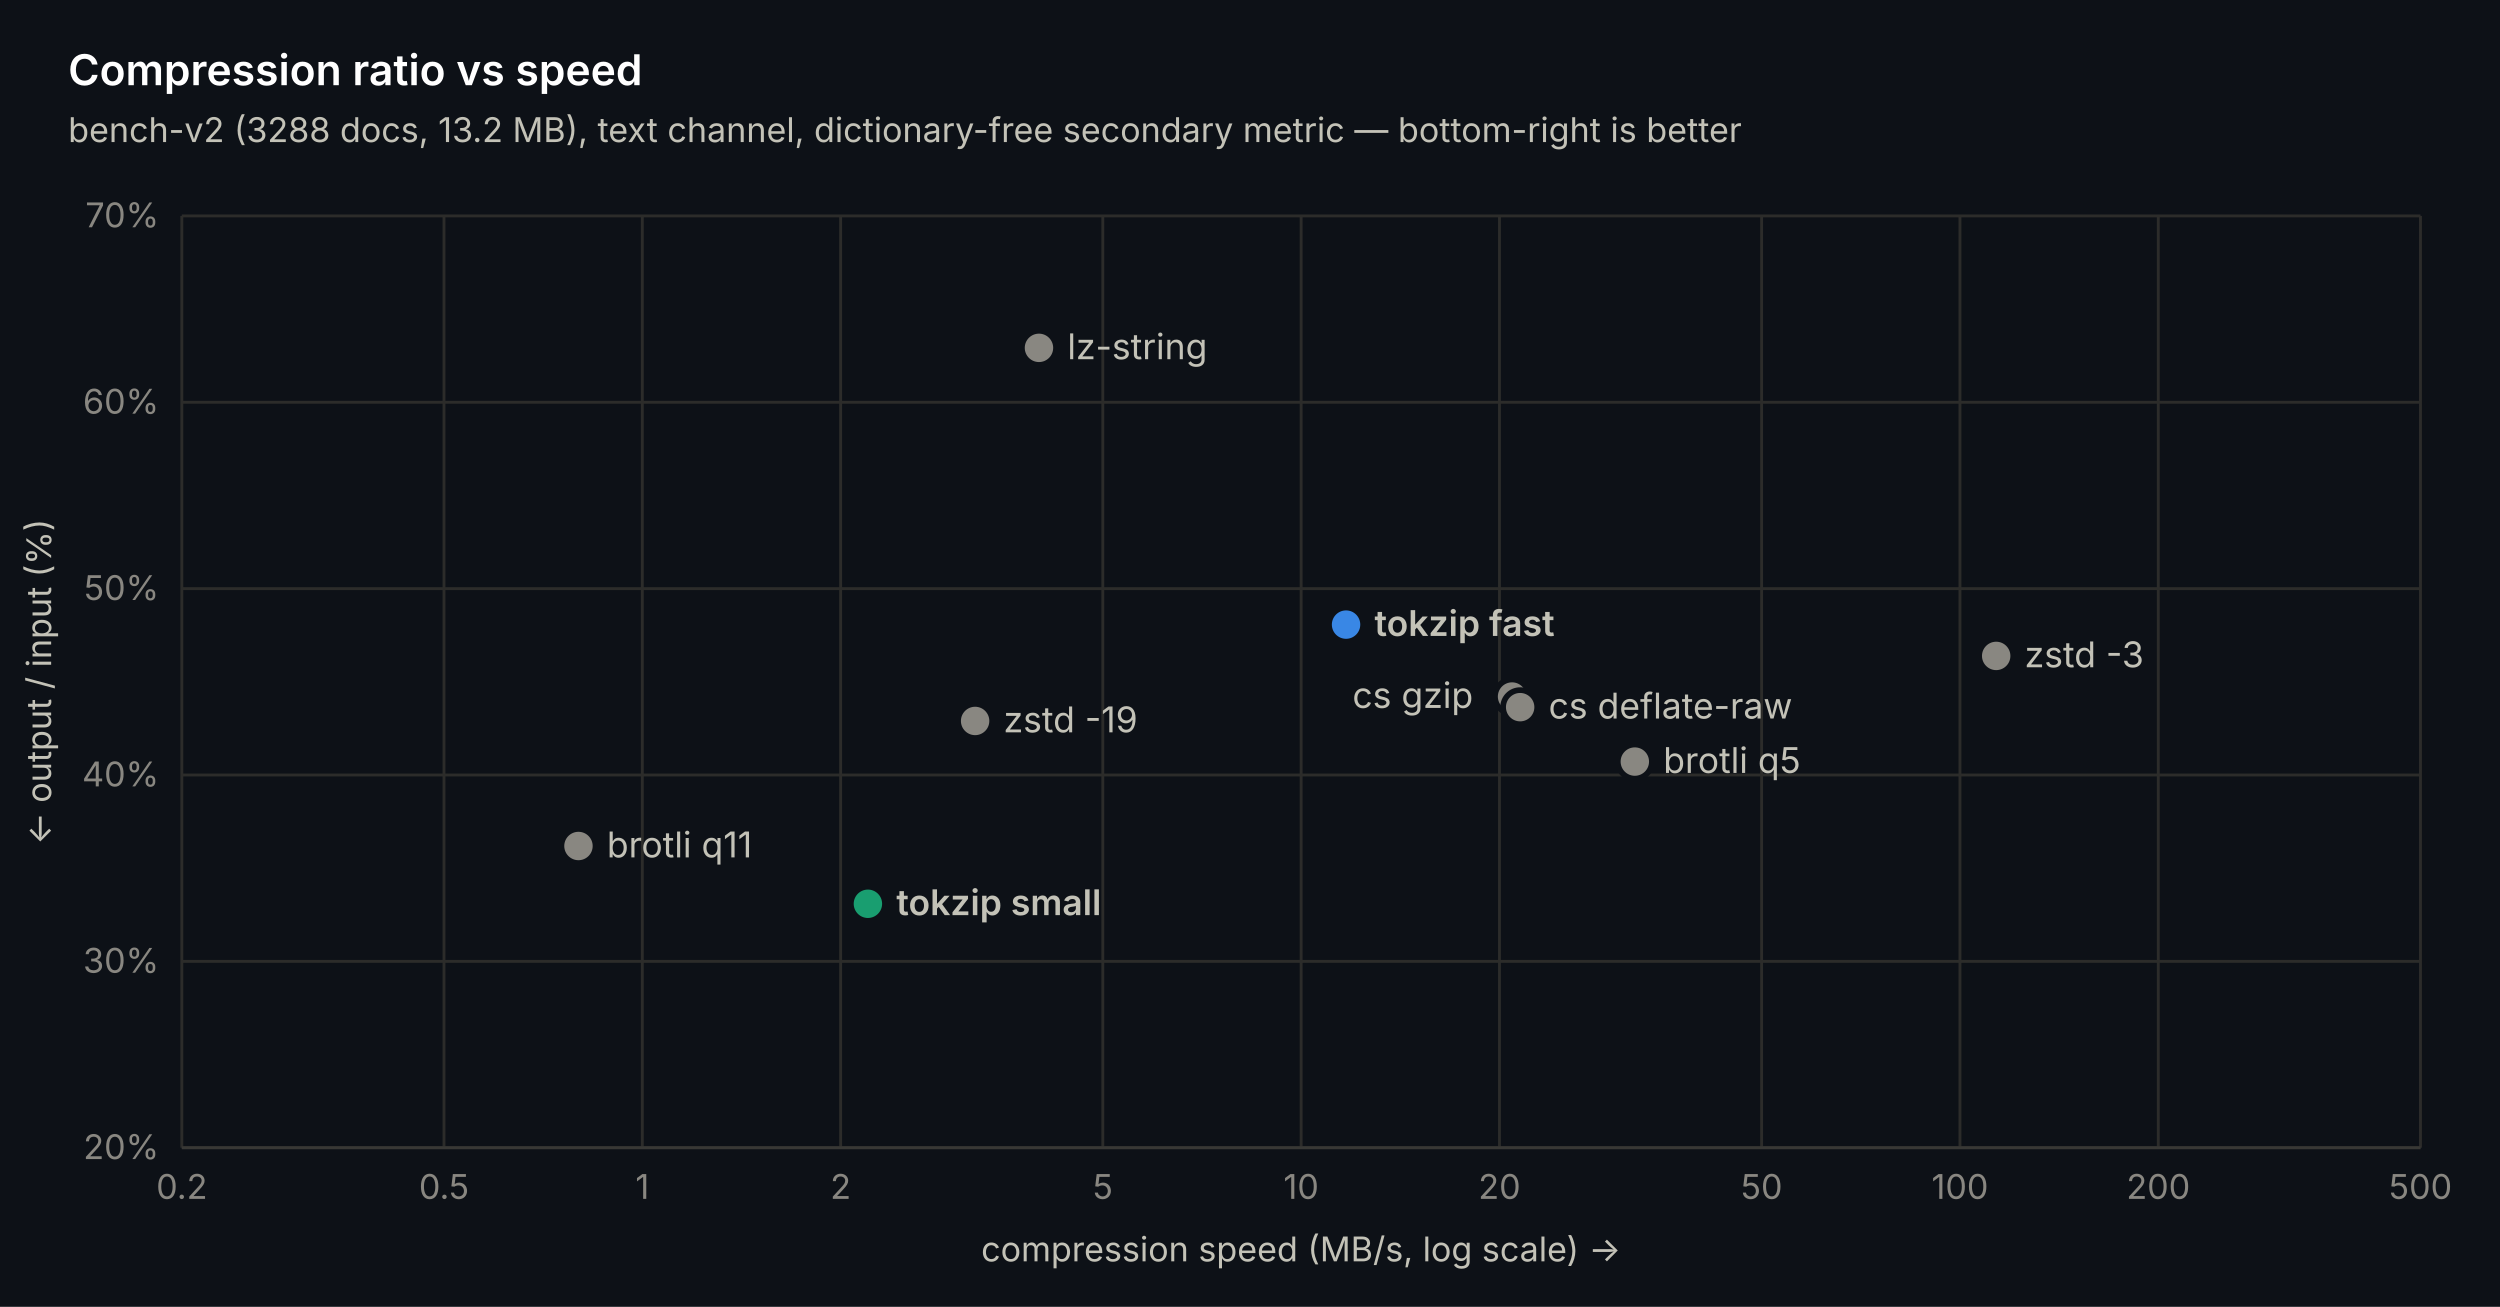
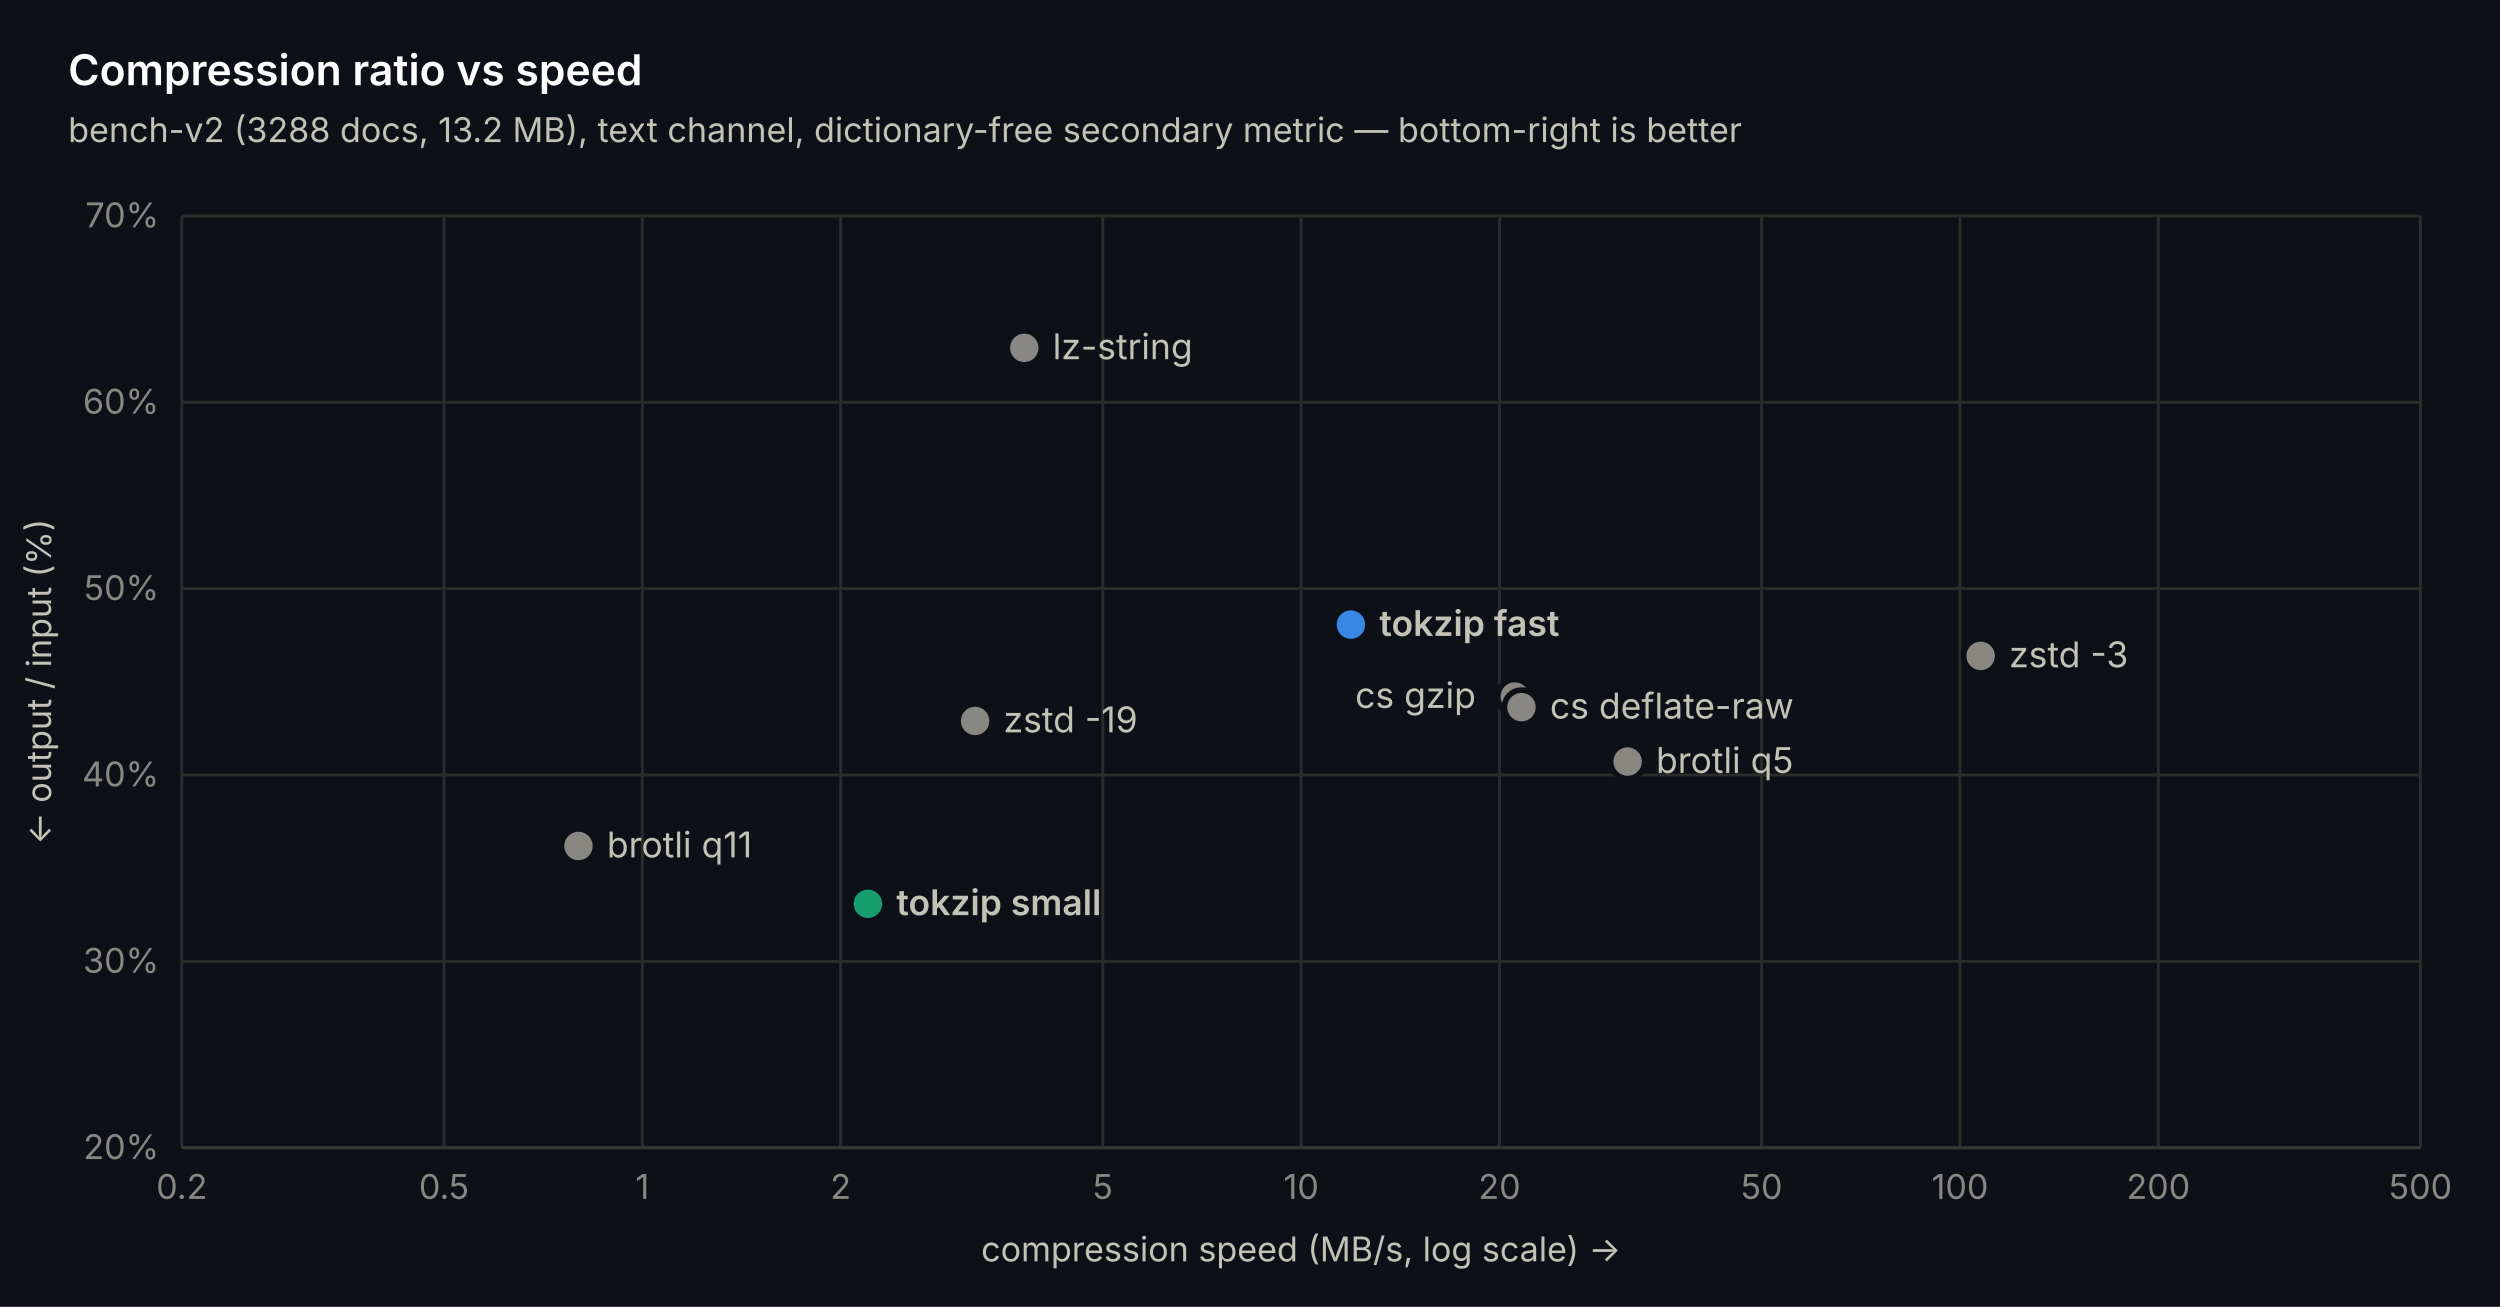
<svg xmlns="http://www.w3.org/2000/svg" width="880" height="460" viewBox="0 0 880 460" font-family="-apple-system, 'Segoe UI', system-ui, sans-serif">
  <rect width="880" height="460" fill="#0d1117" />
  <line x1="64" y1="404" x2="852" y2="404" stroke="#2c2c2a" stroke-width="1" />
  <text x="56" y="408" text-anchor="end" font-size="12" fill="#898781">20%</text>
  <line x1="64" y1="338.4" x2="852" y2="338.4" stroke="#2c2c2a" stroke-width="1" />
  <text x="56" y="342.4" text-anchor="end" font-size="12" fill="#898781">30%</text>
  <line x1="64" y1="272.8" x2="852" y2="272.8" stroke="#2c2c2a" stroke-width="1" />
  <text x="56" y="276.8" text-anchor="end" font-size="12" fill="#898781">40%</text>
  <line x1="64" y1="207.2" x2="852" y2="207.2" stroke="#2c2c2a" stroke-width="1" />
  <text x="56" y="211.2" text-anchor="end" font-size="12" fill="#898781">50%</text>
  <line x1="64" y1="141.6" x2="852" y2="141.6" stroke="#2c2c2a" stroke-width="1" />
  <text x="56" y="145.6" text-anchor="end" font-size="12" fill="#898781">60%</text>
  <line x1="64" y1="76" x2="852" y2="76" stroke="#2c2c2a" stroke-width="1" />
  <text x="56" y="80" text-anchor="end" font-size="12" fill="#898781">70%</text>
  <line x1="64" y1="76" x2="64" y2="404" stroke="#2c2c2a" stroke-width="1" />
  <text x="64" y="422" text-anchor="middle" font-size="12" fill="#898781">0.2</text>
  <line x1="156.284" y1="76" x2="156.284" y2="404" stroke="#2c2c2a" stroke-width="1" />
  <text x="156.284" y="422" text-anchor="middle" font-size="12" fill="#898781">0.5</text>
  <line x1="226.095" y1="76" x2="226.095" y2="404" stroke="#2c2c2a" stroke-width="1" />
  <text x="226.095" y="422" text-anchor="middle" font-size="12" fill="#898781">1</text>
  <line x1="295.905" y1="76" x2="295.905" y2="404" stroke="#2c2c2a" stroke-width="1" />
  <text x="295.905" y="422" text-anchor="middle" font-size="12" fill="#898781">2</text>
  <line x1="388.19" y1="76" x2="388.19" y2="404" stroke="#2c2c2a" stroke-width="1" />
  <text x="388.19" y="422" text-anchor="middle" font-size="12" fill="#898781">5</text>
  <line x1="458" y1="76" x2="458" y2="404" stroke="#2c2c2a" stroke-width="1" />
  <text x="458" y="422" text-anchor="middle" font-size="12" fill="#898781">10</text>
  <line x1="527.81" y1="76" x2="527.81" y2="404" stroke="#2c2c2a" stroke-width="1" />
  <text x="527.81" y="422" text-anchor="middle" font-size="12" fill="#898781">20</text>
  <line x1="620.095" y1="76" x2="620.095" y2="404" stroke="#2c2c2a" stroke-width="1" />
  <text x="620.095" y="422" text-anchor="middle" font-size="12" fill="#898781">50</text>
  <line x1="689.905" y1="76" x2="689.905" y2="404" stroke="#2c2c2a" stroke-width="1" />
  <text x="689.905" y="422" text-anchor="middle" font-size="12" fill="#898781">100</text>
  <line x1="759.716" y1="76" x2="759.716" y2="404" stroke="#2c2c2a" stroke-width="1" />
  <text x="759.716" y="422" text-anchor="middle" font-size="12" fill="#898781">200</text>
  <line x1="852" y1="76" x2="852" y2="404" stroke="#2c2c2a" stroke-width="1" />
  <text x="852" y="422" text-anchor="middle" font-size="12" fill="#898781">500</text>
  <line x1="64" y1="404" x2="852" y2="404" stroke="#383835" stroke-width="1" />
  <circle cx="203.621" cy="297.794" r="6" fill="#898781" stroke="#0d1117" stroke-width="2" />
  <text x="213.621" y="301.794" font-size="12.5" font-weight="400" fill="#c3c2b7">brotli q11</text>
  <circle cx="305.504" cy="318.13" r="6" fill="#199e70" stroke="#0d1117" stroke-width="2" />
  <text x="315.504" y="322.13" font-size="12.5" font-weight="600" fill="#c3c2b7">tokzip small</text>
  <circle cx="343.242" cy="253.776" r="6" fill="#898781" stroke="#0d1117" stroke-width="2" />
  <text x="353.242" y="257.776" font-size="12.5" font-weight="400" fill="#c3c2b7">zstd -19</text>
-   <circle cx="365.716" cy="122.445" r="6" fill="#898781" stroke="#0d1117" stroke-width="2" />
-   <text x="375.716" y="126.445" font-size="12.5" font-weight="400" fill="#c3c2b7">lz-string</text>
-   <circle cx="473.813" cy="219.861" r="6" fill="#3987e5" stroke="#0d1117" stroke-width="2" />
-   <text x="483.813" y="223.861" font-size="12.5" font-weight="600" fill="#c3c2b7">tokzip fast</text>
-   <circle cx="532.244" cy="245.182" r="6" fill="#898781" stroke="#0d1117" stroke-width="2" />
-   <text x="476.044" y="249.182" font-size="12.5" font-weight="400" fill="#c3c2b7">cs gzip</text>
-   <circle cx="535.094" cy="248.922" r="6" fill="#898781" stroke="#0d1117" stroke-width="2" />
-   <text x="545.094" y="252.922" font-size="12.5" font-weight="400" fill="#c3c2b7">cs deflate-raw</text>
-   <circle cx="575.461" cy="268.077" r="6" fill="#898781" stroke="#0d1117" stroke-width="2" />
-   <text x="585.461" y="272.077" font-size="12.5" font-weight="400" fill="#c3c2b7">brotli q5</text>
-   <circle cx="702.659" cy="230.882" r="6" fill="#898781" stroke="#0d1117" stroke-width="2" />
-   <text x="712.659" y="234.882" font-size="12.5" font-weight="400" fill="#c3c2b7">zstd -3</text>
+   <circle cx="360.55" cy="122.445" r="6" fill="#898781" stroke="#0d1117" stroke-width="2" />
+   <text x="370.55" y="126.445" font-size="12.5" font-weight="400" fill="#c3c2b7">lz-string</text>
+   <circle cx="475.52" cy="219.861" r="6" fill="#3987e5" stroke="#0d1117" stroke-width="2" />
+   <text x="485.52" y="223.861" font-size="12.5" font-weight="600" fill="#c3c2b7">tokzip fast</text>
+   <circle cx="533.203" cy="245.182" r="6" fill="#898781" stroke="#0d1117" stroke-width="2" />
+   <text x="477.003" y="249.182" font-size="12.5" font-weight="400" fill="#c3c2b7">cs gzip</text>
+   <circle cx="535.562" cy="248.922" r="6" fill="#898781" stroke="#0d1117" stroke-width="2" />
+   <text x="545.562" y="252.922" font-size="12.5" font-weight="400" fill="#c3c2b7">cs deflate-raw</text>
+   <circle cx="572.919" cy="268.077" r="6" fill="#898781" stroke="#0d1117" stroke-width="2" />
+   <text x="582.919" y="272.077" font-size="12.5" font-weight="400" fill="#c3c2b7">brotli q5</text>
+   <circle cx="697.189" cy="230.882" r="6" fill="#898781" stroke="#0d1117" stroke-width="2" />
+   <text x="707.189" y="234.882" font-size="12.5" font-weight="400" fill="#c3c2b7">zstd -3</text>
  <text x="24" y="30" font-size="15" font-weight="600" fill="#ffffff">Compression ratio vs speed</text>
  <text x="24" y="50" font-size="12" fill="#c3c2b7">bench-v2 (3288 docs, 13.2 MB), text channel, dictionary-free secondary metric — bottom-right is better</text>
  <text x="458" y="444" text-anchor="middle" font-size="12" fill="#c3c2b7">compression speed (MB/s, log scale) →</text>
  <text transform="translate(18 240) rotate(-90)" text-anchor="middle" font-size="12" fill="#c3c2b7">← output / input (%)</text>
</svg>
